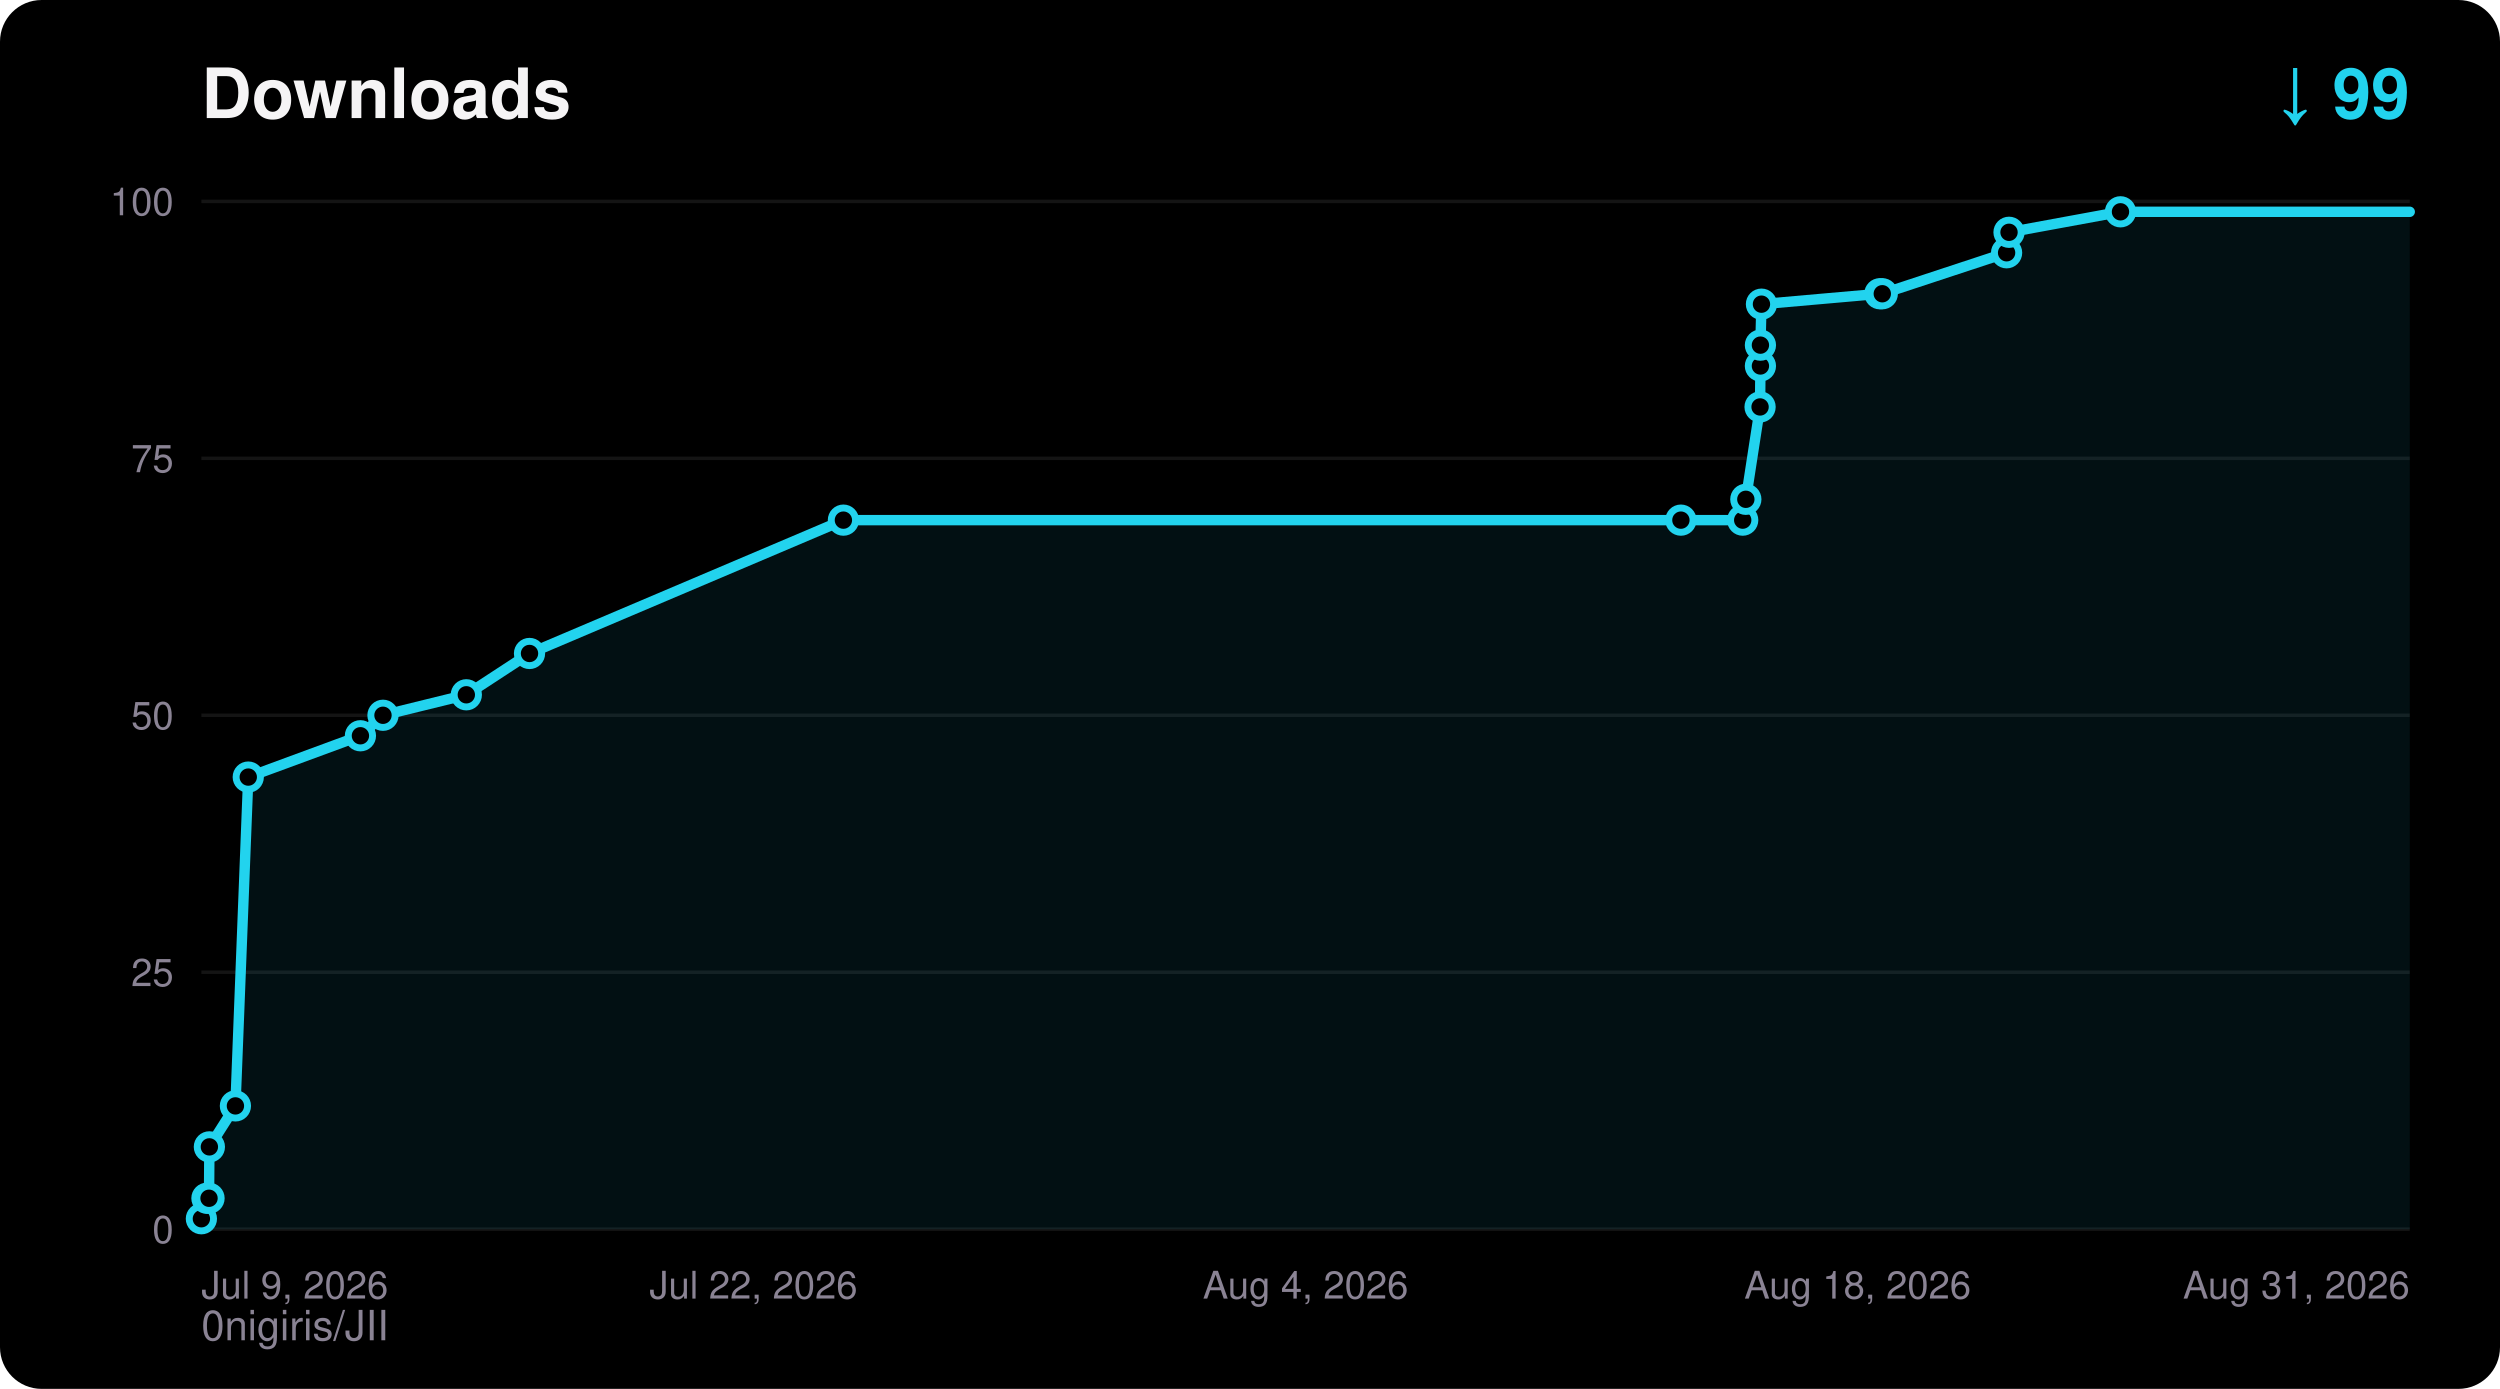
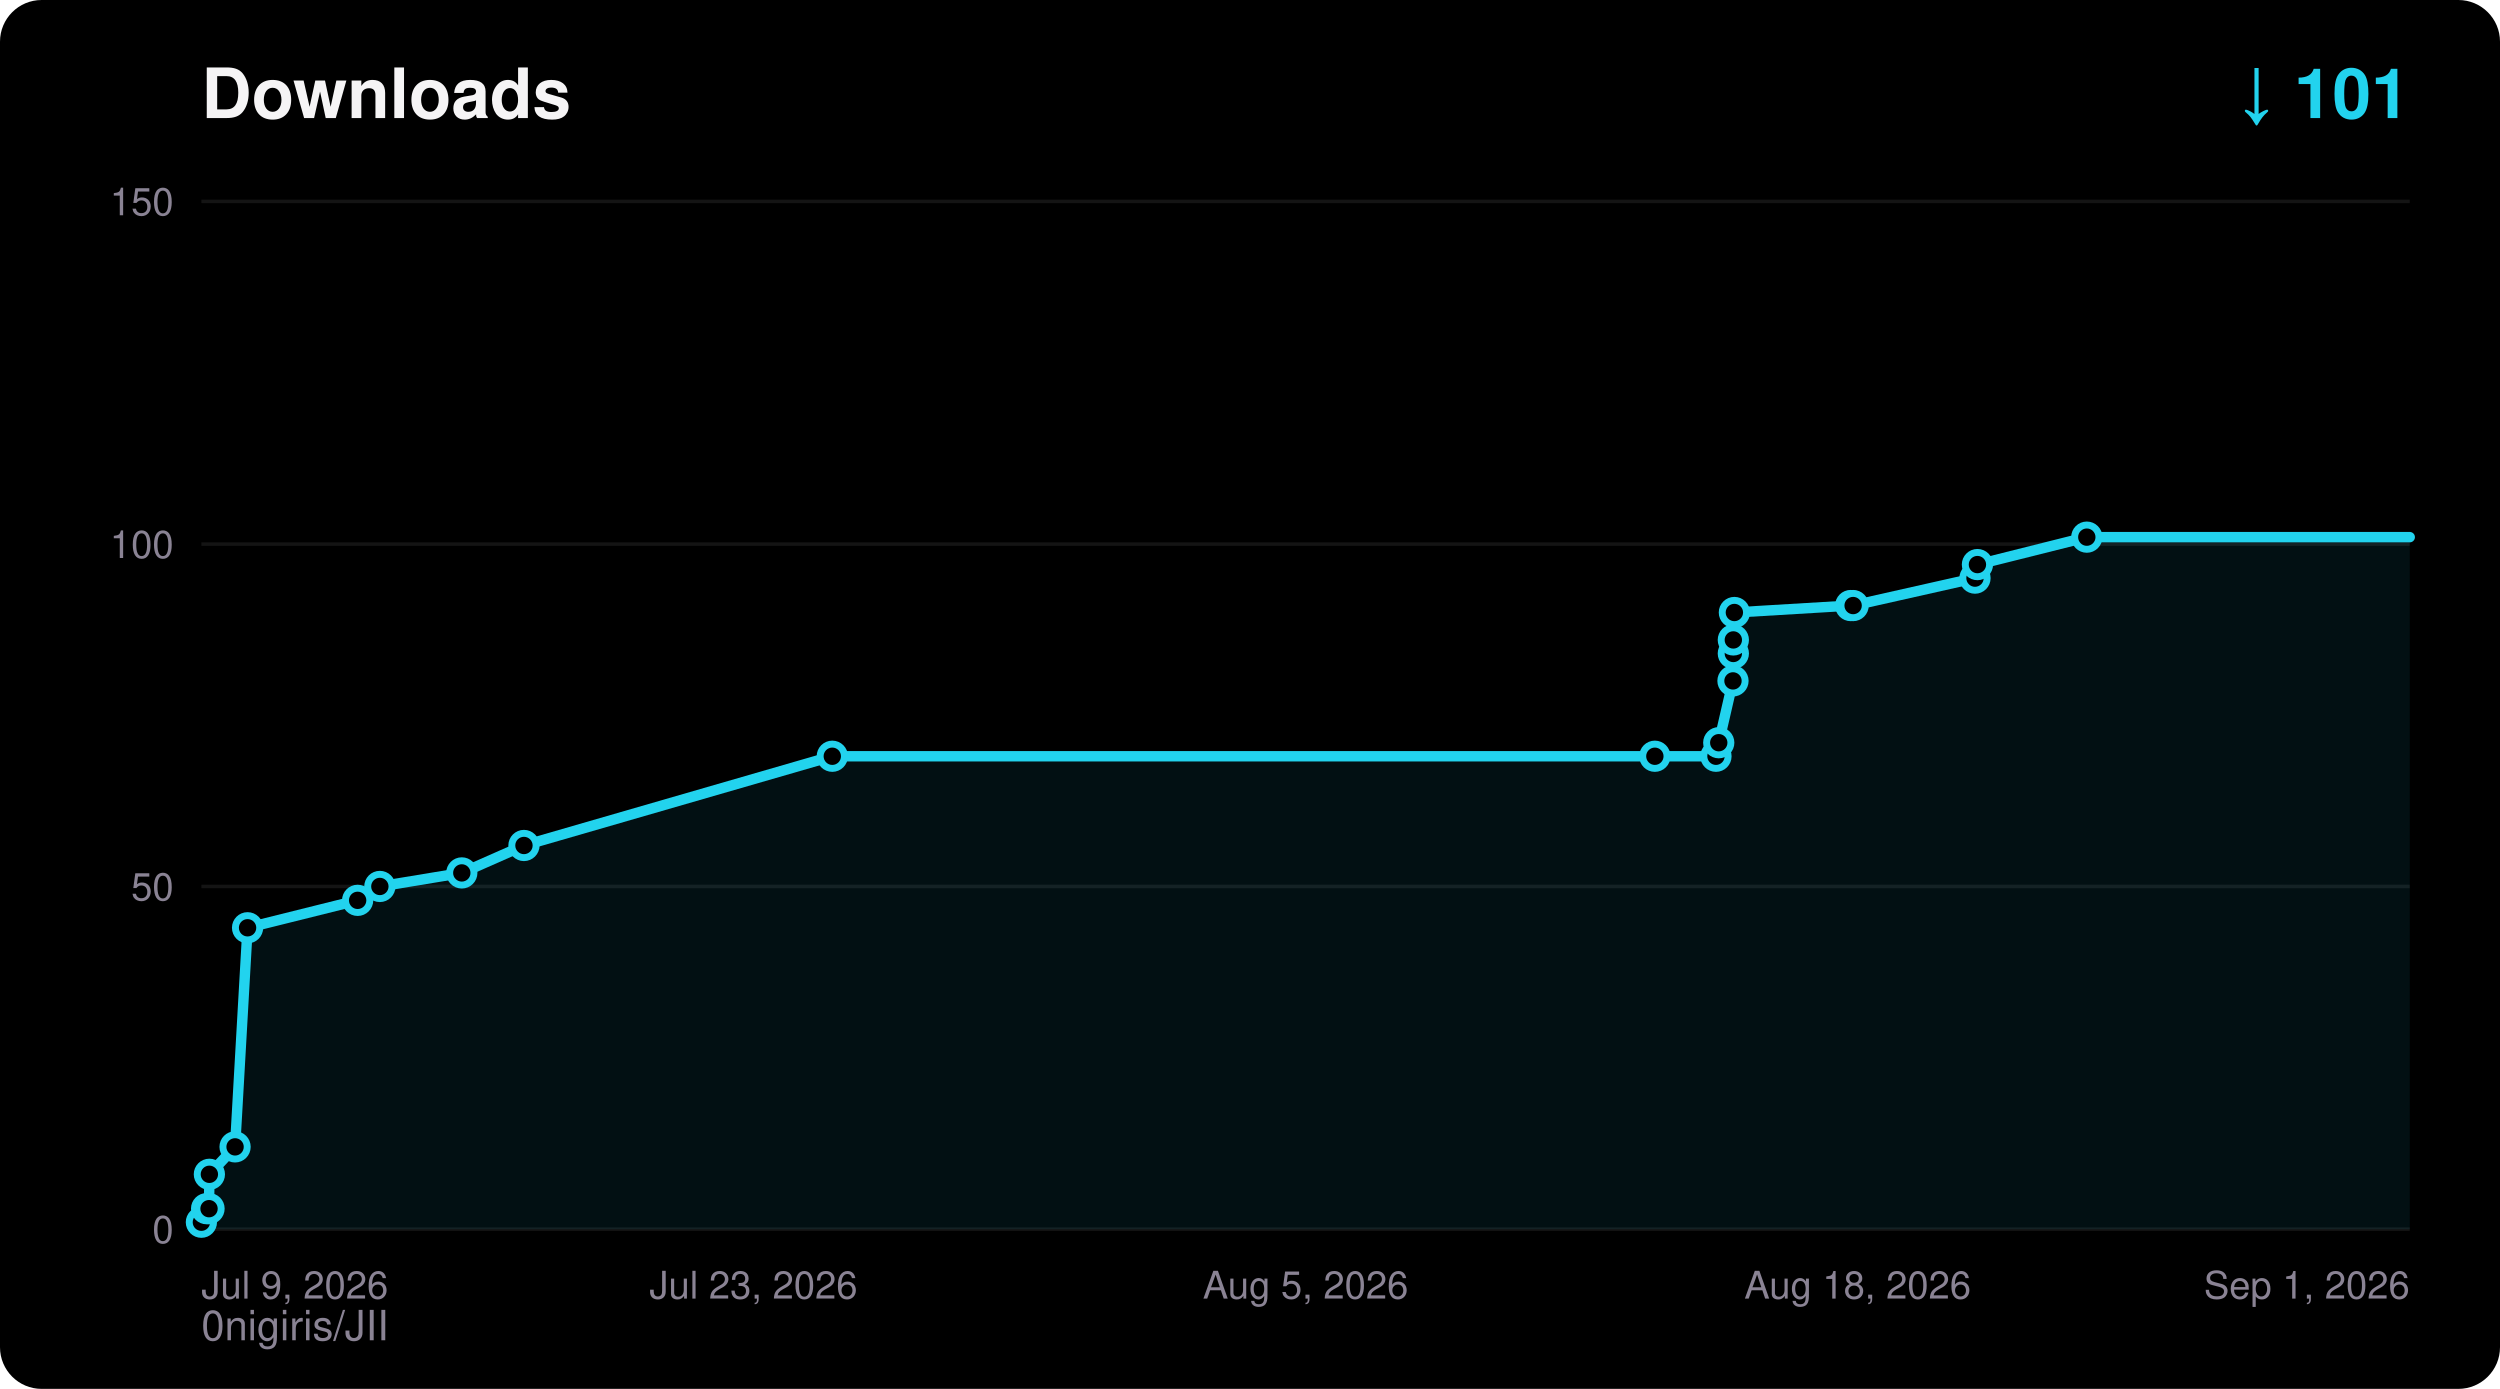
<svg xmlns="http://www.w3.org/2000/svg" width="720" height="400" viewBox="0 0 720 400" font-family="ui-sans-serif,Segoe UI,Helvetica,Arial,sans-serif">
  <rect width="720" height="400" rx="12" fill="#000000" />
  <text x="58" y="34" fill="#F5F4F5" font-size="20" font-weight="700">Downloads</text>
-   <text x="694" y="34" fill="#22D3EE" font-size="20" font-weight="700" text-anchor="end">↓ 99</text>
+   <text x="694" y="34" fill="#22D3EE" font-size="20" font-weight="700" text-anchor="end">↓ 101</text>
  <text x="58" y="386" fill="#8A8394" font-size="12">0nigiris/JII</text>
  <line x1="58" y1="354.0" x2="694" y2="354.0" stroke="#FFFFFF14" stroke-width="1" />
  <text x="50" y="358.0" fill="#8A8394" font-size="11" text-anchor="end">0</text>
-   <line x1="58" y1="280.0" x2="694" y2="280.0" stroke="#FFFFFF14" stroke-width="1" />
-   <text x="50" y="284.0" fill="#8A8394" font-size="11" text-anchor="end">25</text>
-   <line x1="58" y1="206.0" x2="694" y2="206.0" stroke="#FFFFFF14" stroke-width="1" />
-   <text x="50" y="210.0" fill="#8A8394" font-size="11" text-anchor="end">50</text>
-   <line x1="58" y1="132.0" x2="694" y2="132.0" stroke="#FFFFFF14" stroke-width="1" />
-   <text x="50" y="136.0" fill="#8A8394" font-size="11" text-anchor="end">75</text>
+   <line x1="58" y1="255.3" x2="694" y2="255.3" stroke="#FFFFFF14" stroke-width="1" />
+   <text x="50" y="259.3" fill="#8A8394" font-size="11" text-anchor="end">50</text>
+   <line x1="58" y1="156.7" x2="694" y2="156.7" stroke="#FFFFFF14" stroke-width="1" />
+   <text x="50" y="160.7" fill="#8A8394" font-size="11" text-anchor="end">100</text>
  <line x1="58" y1="58.0" x2="694" y2="58.0" stroke="#FFFFFF14" stroke-width="1" />
-   <text x="50" y="62.0" fill="#8A8394" font-size="11" text-anchor="end">100</text>
+   <text x="50" y="62.0" fill="#8A8394" font-size="11" text-anchor="end">150</text>
  <text x="58.0" y="374.0" fill="#8A8394" font-size="11" text-anchor="start">Jul 9, 2026</text>
-   <text x="217.0" y="374.0" fill="#8A8394" font-size="11" text-anchor="middle">Jul 22, 2026</text>
-   <text x="376.0" y="374.0" fill="#8A8394" font-size="11" text-anchor="middle">Aug 4, 2026</text>
+   <text x="217.0" y="374.0" fill="#8A8394" font-size="11" text-anchor="middle">Jul 23, 2026</text>
+   <text x="376.0" y="374.0" fill="#8A8394" font-size="11" text-anchor="middle">Aug 5, 2026</text>
  <text x="535.0" y="374.0" fill="#8A8394" font-size="11" text-anchor="middle">Aug 18, 2026</text>
-   <text x="694.0" y="374.0" fill="#8A8394" font-size="11" text-anchor="end">Aug 31, 2026</text>
-   <polygon points="58.0,354.0 58.0,351.0 59.6,345.1 60.2,345.1 60.3,330.3 67.8,318.5 71.5,223.8 103.8,211.9 110.3,206.0 134.3,200.1 152.5,188.2 242.9,149.8 484.1,149.8 501.9,149.8 502.8,143.8 506.9,117.2 507.0,105.4 507.0,99.4 507.3,87.6 541.4,84.6 542.1,84.6 577.9,72.8 578.6,66.9 610.7,61.0 694.0,61.0 694.0,354.0" fill="#22D3EE" fill-opacity="0.08" />
-   <polyline points="58.0,351.0 59.6,345.1 60.2,345.1 60.3,330.3 67.8,318.5 71.5,223.8 103.8,211.9 110.3,206.0 134.3,200.1 152.5,188.2 242.9,149.8 484.1,149.8 501.9,149.8 502.8,143.8 506.9,117.2 507.0,105.4 507.0,99.4 507.3,87.6 541.4,84.6 542.1,84.6 577.9,72.8 578.6,66.9 610.7,61.0 694.0,61.0" fill="none" stroke="#22D3EE" stroke-width="3" stroke-linejoin="round" stroke-linecap="round" />
-   <circle cx="58.0" cy="351.0" r="3.5" fill="#000000" stroke="#22D3EE" stroke-width="2" />
-   <circle cx="59.6" cy="345.1" r="3.5" fill="#000000" stroke="#22D3EE" stroke-width="2" />
-   <circle cx="60.2" cy="345.1" r="3.5" fill="#000000" stroke="#22D3EE" stroke-width="2" />
-   <circle cx="60.3" cy="330.3" r="3.5" fill="#000000" stroke="#22D3EE" stroke-width="2" />
-   <circle cx="67.8" cy="318.5" r="3.5" fill="#000000" stroke="#22D3EE" stroke-width="2" />
-   <circle cx="71.5" cy="223.8" r="3.5" fill="#000000" stroke="#22D3EE" stroke-width="2" />
-   <circle cx="103.8" cy="211.9" r="3.5" fill="#000000" stroke="#22D3EE" stroke-width="2" />
-   <circle cx="110.3" cy="206.0" r="3.5" fill="#000000" stroke="#22D3EE" stroke-width="2" />
-   <circle cx="134.3" cy="200.1" r="3.5" fill="#000000" stroke="#22D3EE" stroke-width="2" />
-   <circle cx="152.5" cy="188.2" r="3.5" fill="#000000" stroke="#22D3EE" stroke-width="2" />
-   <circle cx="242.9" cy="149.8" r="3.5" fill="#000000" stroke="#22D3EE" stroke-width="2" />
-   <circle cx="484.1" cy="149.8" r="3.5" fill="#000000" stroke="#22D3EE" stroke-width="2" />
-   <circle cx="501.9" cy="149.8" r="3.5" fill="#000000" stroke="#22D3EE" stroke-width="2" />
-   <circle cx="502.8" cy="143.8" r="3.5" fill="#000000" stroke="#22D3EE" stroke-width="2" />
-   <circle cx="506.9" cy="117.2" r="3.5" fill="#000000" stroke="#22D3EE" stroke-width="2" />
-   <circle cx="507.0" cy="105.4" r="3.5" fill="#000000" stroke="#22D3EE" stroke-width="2" />
-   <circle cx="507.0" cy="99.4" r="3.5" fill="#000000" stroke="#22D3EE" stroke-width="2" />
-   <circle cx="507.3" cy="87.6" r="3.5" fill="#000000" stroke="#22D3EE" stroke-width="2" />
-   <circle cx="541.4" cy="84.6" r="3.5" fill="#000000" stroke="#22D3EE" stroke-width="2" />
-   <circle cx="542.1" cy="84.6" r="3.5" fill="#000000" stroke="#22D3EE" stroke-width="2" />
-   <circle cx="577.9" cy="72.8" r="3.5" fill="#000000" stroke="#22D3EE" stroke-width="2" />
-   <circle cx="578.6" cy="66.9" r="3.5" fill="#000000" stroke="#22D3EE" stroke-width="2" />
-   <circle cx="610.7" cy="61.0" r="3.5" fill="#000000" stroke="#22D3EE" stroke-width="2" />
+   <text x="694.0" y="374.0" fill="#8A8394" font-size="11" text-anchor="end">Sep 1, 2026</text>
+   <polygon points="58.0,354.0 58.0,352.0 59.5,348.1 60.2,348.1 60.3,338.2 67.7,330.3 71.3,267.2 103.0,259.3 109.4,255.3 133.0,251.4 150.9,243.5 239.7,217.8 476.6,217.8 494.2,217.8 495.0,213.9 499.1,196.1 499.2,188.2 499.2,184.3 499.5,176.4 533.0,174.4 533.7,174.4 568.8,166.5 569.5,162.6 601.0,154.7 694.0,154.7 694.0,354.0" fill="#22D3EE" fill-opacity="0.08" />
+   <polyline points="58.0,352.0 59.5,348.1 60.2,348.1 60.3,338.2 67.7,330.3 71.3,267.2 103.0,259.3 109.4,255.3 133.0,251.4 150.9,243.5 239.7,217.8 476.6,217.8 494.2,217.8 495.0,213.9 499.1,196.1 499.2,188.2 499.2,184.3 499.5,176.4 533.0,174.4 533.7,174.4 568.8,166.5 569.5,162.6 601.0,154.7 694.0,154.7" fill="none" stroke="#22D3EE" stroke-width="3" stroke-linejoin="round" stroke-linecap="round" />
+   <circle cx="58.0" cy="352.0" r="3.5" fill="#000000" stroke="#22D3EE" stroke-width="2" />
+   <circle cx="59.5" cy="348.1" r="3.5" fill="#000000" stroke="#22D3EE" stroke-width="2" />
+   <circle cx="60.2" cy="348.1" r="3.5" fill="#000000" stroke="#22D3EE" stroke-width="2" />
+   <circle cx="60.3" cy="338.2" r="3.5" fill="#000000" stroke="#22D3EE" stroke-width="2" />
+   <circle cx="67.7" cy="330.3" r="3.5" fill="#000000" stroke="#22D3EE" stroke-width="2" />
+   <circle cx="71.3" cy="267.2" r="3.5" fill="#000000" stroke="#22D3EE" stroke-width="2" />
+   <circle cx="103.0" cy="259.3" r="3.5" fill="#000000" stroke="#22D3EE" stroke-width="2" />
+   <circle cx="109.4" cy="255.3" r="3.5" fill="#000000" stroke="#22D3EE" stroke-width="2" />
+   <circle cx="133.0" cy="251.4" r="3.5" fill="#000000" stroke="#22D3EE" stroke-width="2" />
+   <circle cx="150.9" cy="243.5" r="3.5" fill="#000000" stroke="#22D3EE" stroke-width="2" />
+   <circle cx="239.7" cy="217.8" r="3.5" fill="#000000" stroke="#22D3EE" stroke-width="2" />
+   <circle cx="476.6" cy="217.8" r="3.5" fill="#000000" stroke="#22D3EE" stroke-width="2" />
+   <circle cx="494.2" cy="217.8" r="3.5" fill="#000000" stroke="#22D3EE" stroke-width="2" />
+   <circle cx="495.0" cy="213.9" r="3.5" fill="#000000" stroke="#22D3EE" stroke-width="2" />
+   <circle cx="499.1" cy="196.1" r="3.5" fill="#000000" stroke="#22D3EE" stroke-width="2" />
+   <circle cx="499.2" cy="188.2" r="3.5" fill="#000000" stroke="#22D3EE" stroke-width="2" />
+   <circle cx="499.2" cy="184.3" r="3.5" fill="#000000" stroke="#22D3EE" stroke-width="2" />
+   <circle cx="499.5" cy="176.4" r="3.5" fill="#000000" stroke="#22D3EE" stroke-width="2" />
+   <circle cx="533.0" cy="174.4" r="3.5" fill="#000000" stroke="#22D3EE" stroke-width="2" />
+   <circle cx="533.7" cy="174.4" r="3.5" fill="#000000" stroke="#22D3EE" stroke-width="2" />
+   <circle cx="568.8" cy="166.5" r="3.5" fill="#000000" stroke="#22D3EE" stroke-width="2" />
+   <circle cx="569.5" cy="162.6" r="3.5" fill="#000000" stroke="#22D3EE" stroke-width="2" />
+   <circle cx="601.0" cy="154.7" r="3.5" fill="#000000" stroke="#22D3EE" stroke-width="2" />
</svg>
